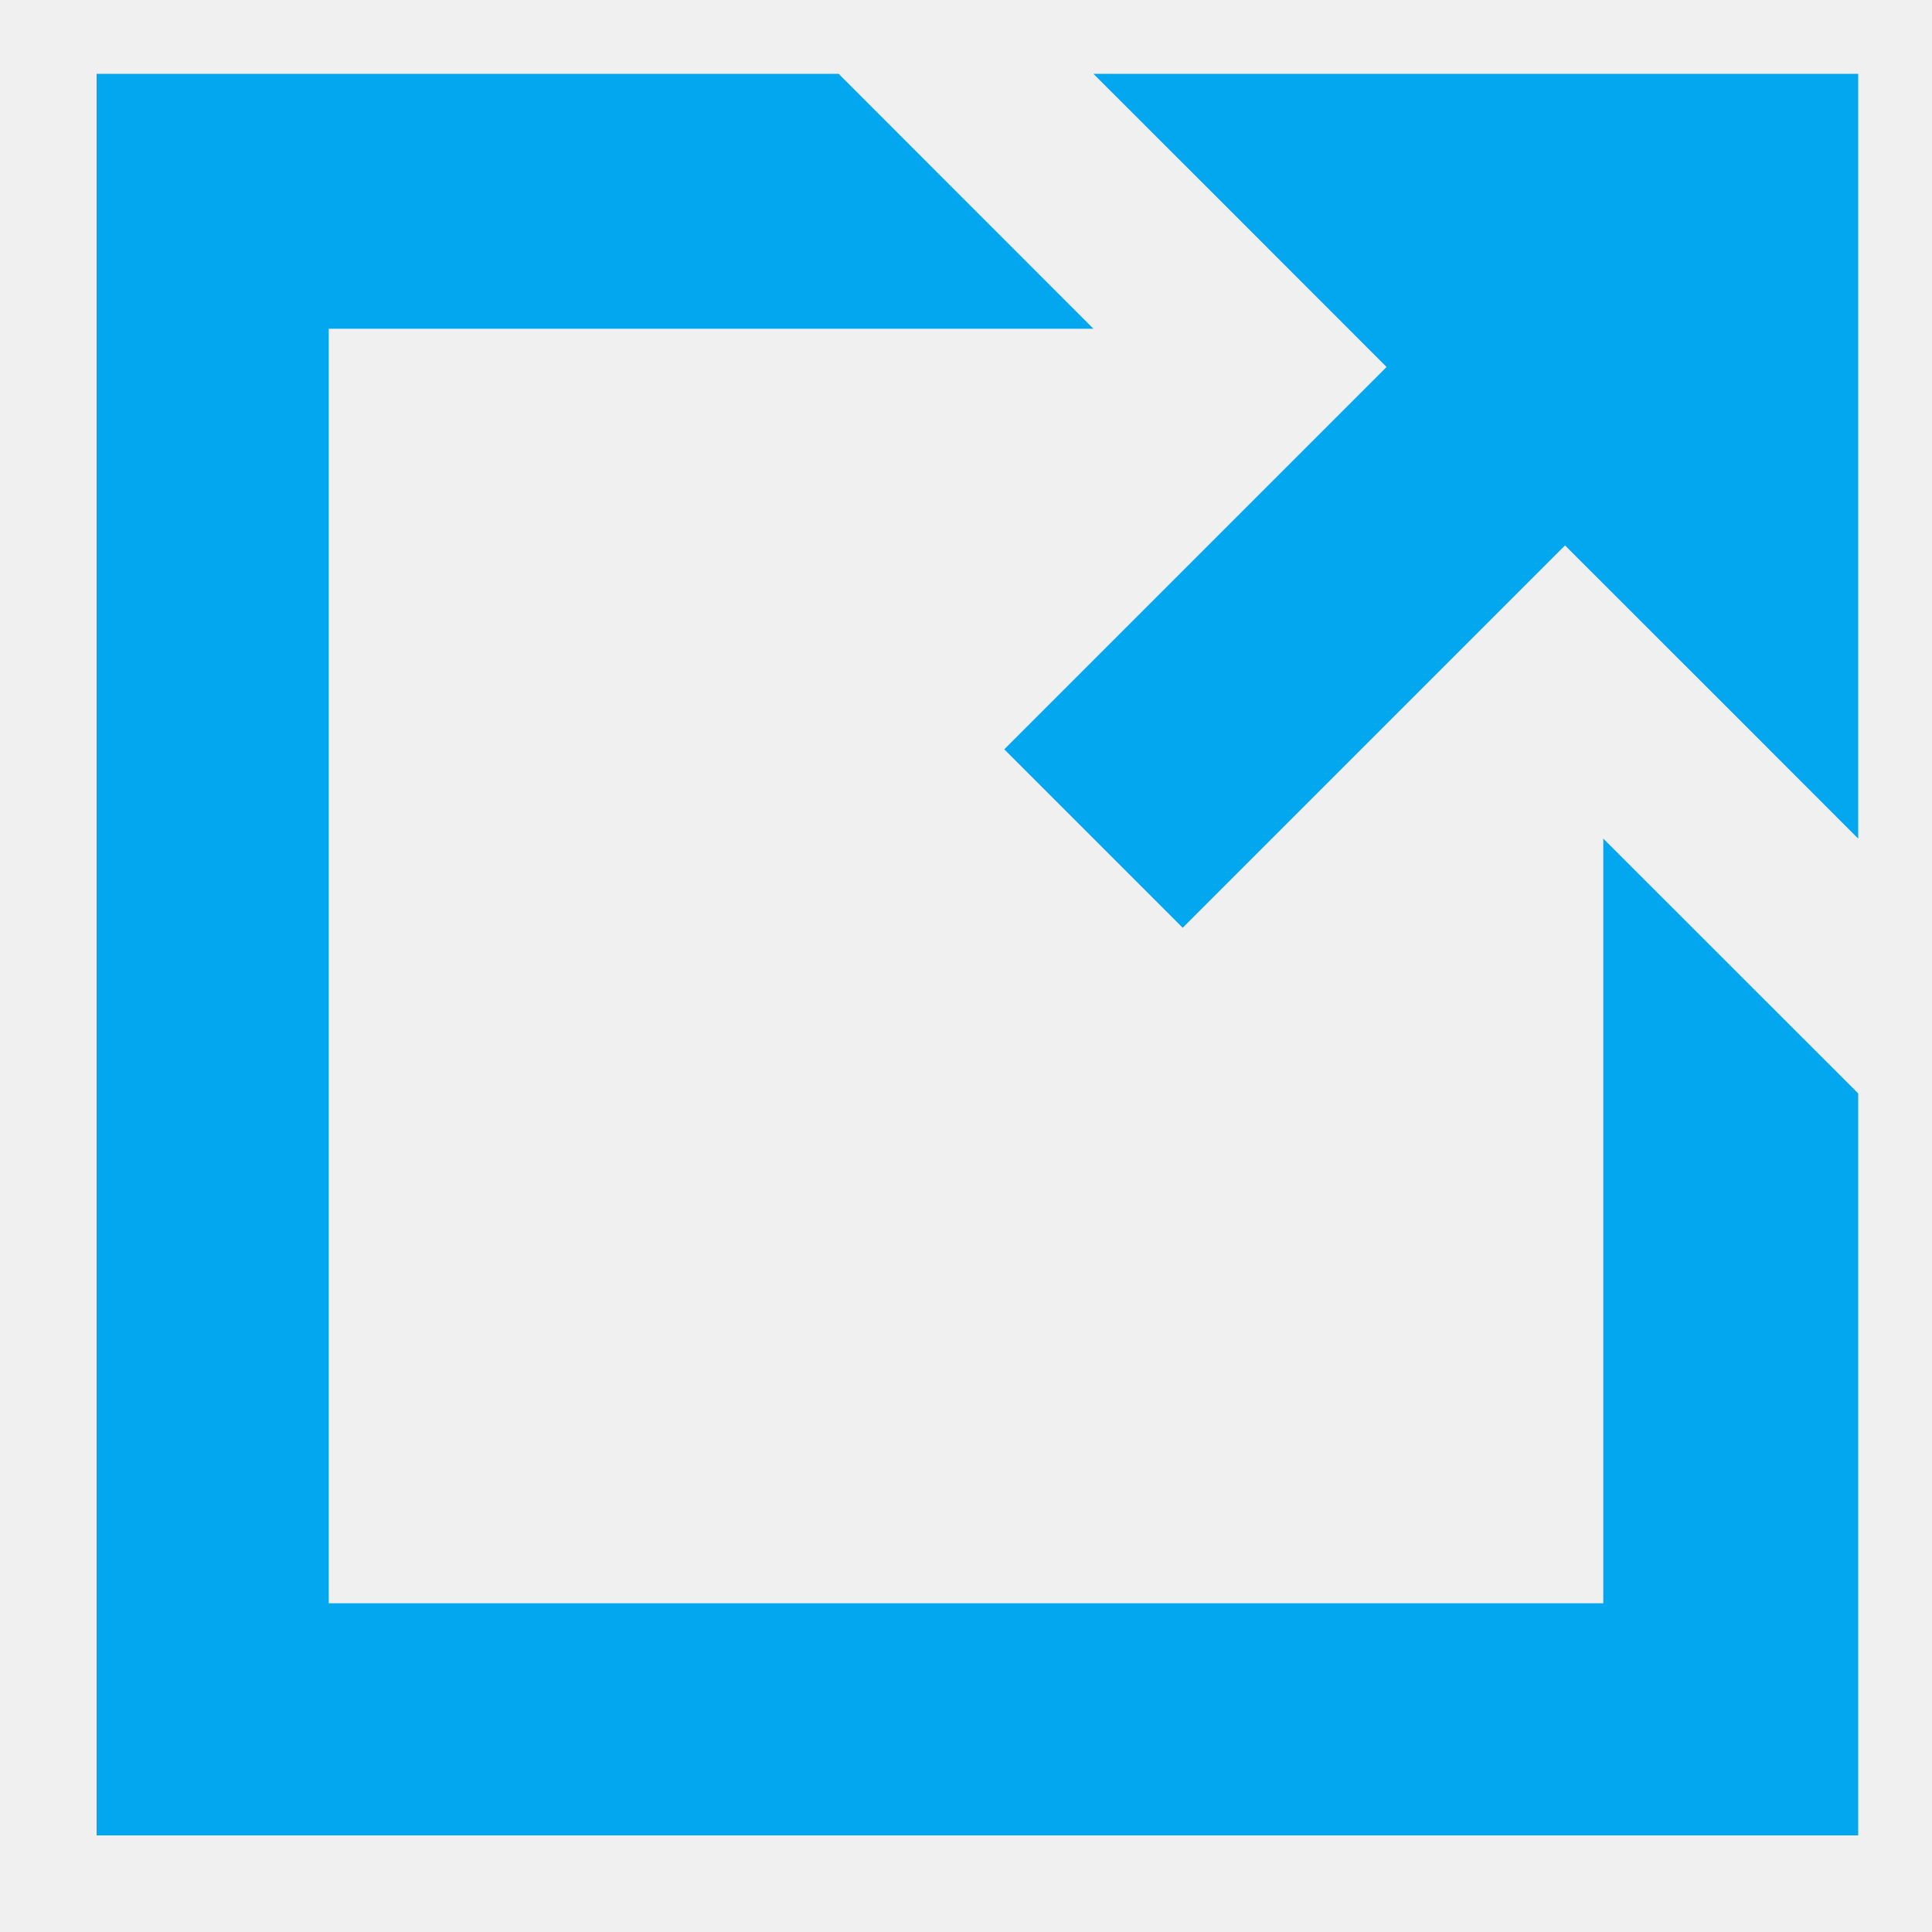
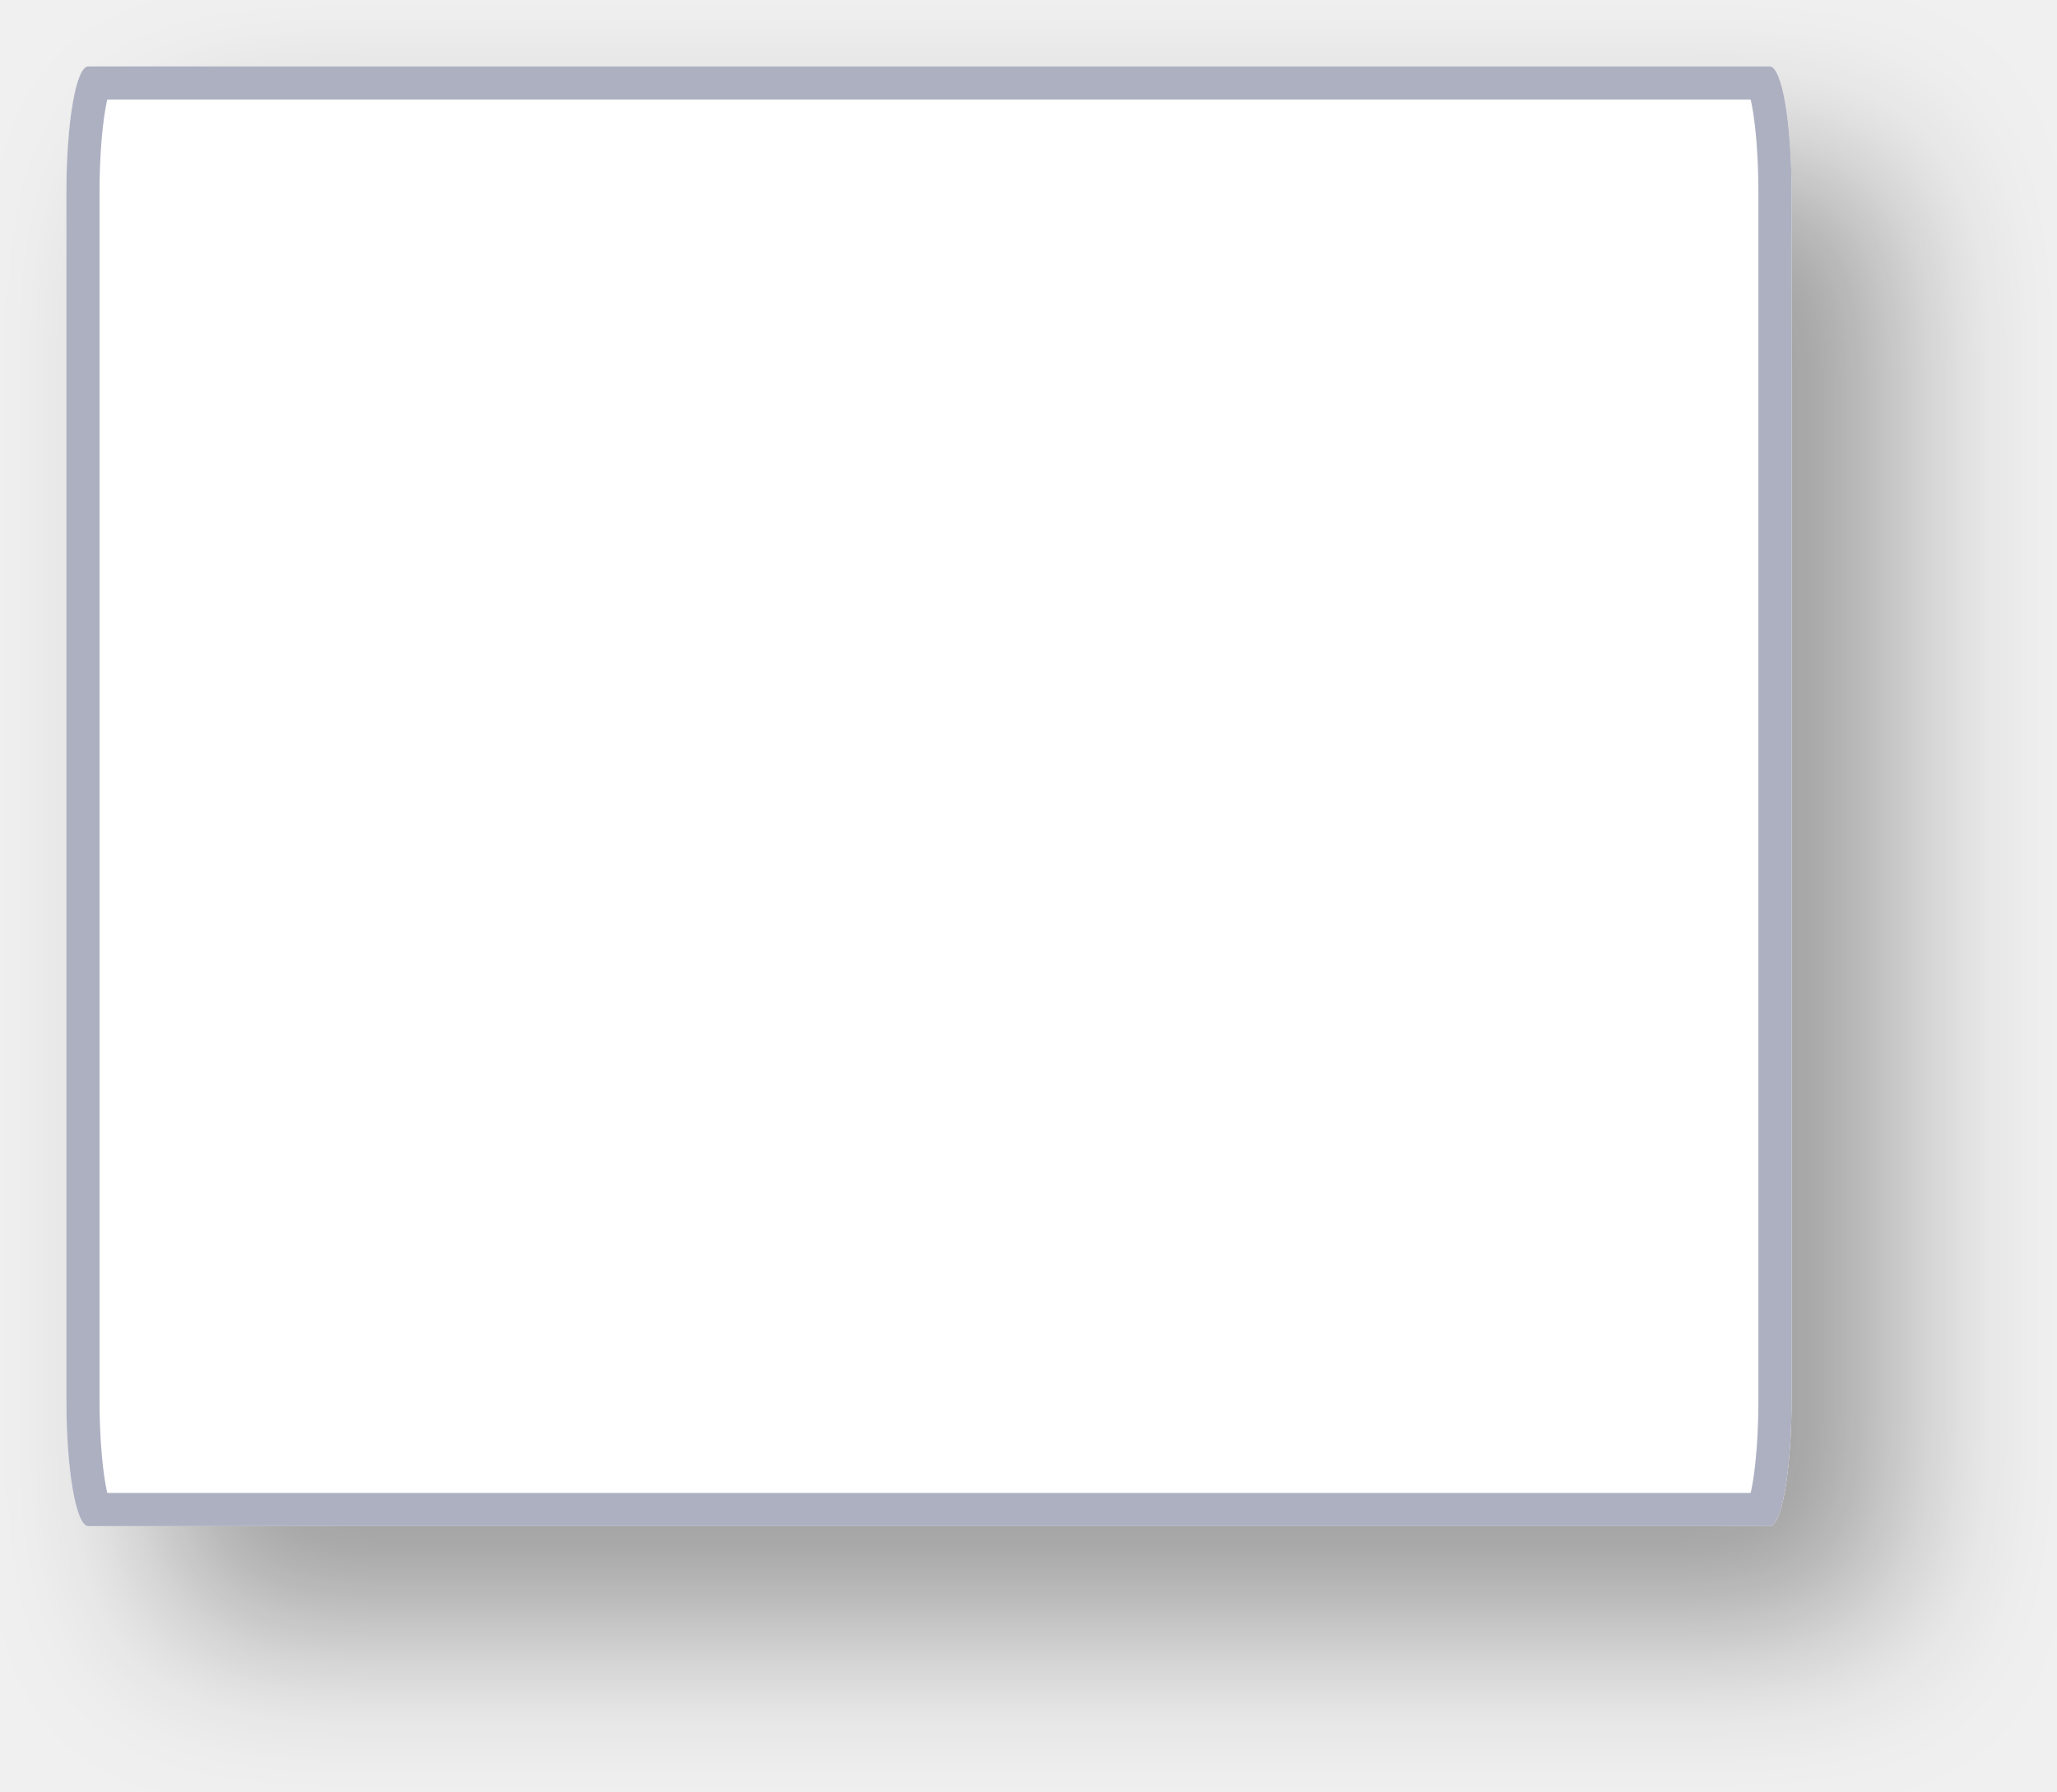
- <svg xmlns="http://www.w3.org/2000/svg" version="1.1" width="20px" height="20px">
-   <g transform="matrix(1 0 0 1 -1284 -185 )">
-     <path d="M 17.917 7.361  L 16.201 5.646  L 12.243 9.604  L 10.396 7.757  L 14.354 3.799  L 12.639 2.083  L 11.319 0.764  L 19.236 0.764  L 19.236 8.681  L 17.917 7.361  Z M 17.917 2.083  L 14.486 2.083  L 17.917 2.083  L 17.917 5.514  L 17.917 2.083  Z M 11.319 3.403  L 3.403 3.403  L 3.403 16.597  L 16.597 16.597  L 16.597 8.681  L 19.236 11.319  L 19.236 19  L 1 19  L 1 0.764  L 8.681 0.764  L 11.319 3.403  Z " fill-rule="nonzero" fill="#02a7f0" stroke="none" transform="matrix(1 0 0 1 1284 185 )" />
+ <svg xmlns="http://www.w3.org/2000/svg" xmlns:xlink="http://www.w3.org/1999/xlink" version="1.1" width="62px" height="54px">
+   <defs>
+     <mask fill="white" id="clip6">
+       <path d="M 0 40.174  L 0 3.826  C 0 1.683  0.291 0  0.662 0  L 51.338 0  C 51.709 0  52 1.683  52 3.826  L 52 40.174  C 52 42.317  51.709 44  51.338 44  L 33.302 44  L 0.662 44  C 0.291 44  0 42.317  0 40.174  Z " fill-rule="evenodd" />
+     </mask>
+     <filter x="1276px" y="393px" width="62px" height="54px" filterUnits="userSpaceOnUse" id="filter7">
+       <feOffset dx="3" dy="3" in="SourceAlpha" result="shadowOffsetInner" />
+       <feGaussianBlur stdDeviation="2.5" in="shadowOffsetInner" result="shadowGaussian" />
+       <feComposite in2="shadowGaussian" operator="atop" in="SourceAlpha" result="shadowComposite" />
+       <feColorMatrix type="matrix" values="0 0 0 0 0  0 0 0 0 0  0 0 0 0 0  0 0 0 0.349 0  " in="shadowComposite" />
+     </filter>
+     <g id="widget8">
+       <path d="M 0 40.174  L 0 3.826  C 0 1.683  0.291 0  0.662 0  L 51.338 0  C 51.709 0  52 1.683  52 3.826  L 52 40.174  C 52 42.317  51.709 44  51.338 44  L 33.302 44  L 0.662 44  C 0.291 44  0 42.317  0 40.174  Z " fill-rule="nonzero" fill="#ffffff" stroke="none" transform="matrix(1 0 0 1 1278 395 )" />
+       <path d="M 0 40.174  L 0 3.826  C 0 1.683  0.291 0  0.662 0  L 51.338 0  C 51.709 0  52 1.683  52 3.826  L 52 40.174  C 52 42.317  51.709 44  51.338 44  L 33.302 44  L 0.662 44  C 0.291 44  0 42.317  0 40.174  Z " stroke-width="2" stroke="#adb0c1" fill="none" transform="matrix(1 0 0 1 1278 395 )" mask="url(#clip6)" />
+     </g>
+   </defs>
+   <g transform="matrix(1 0 0 1 -1276 -393 )">
+     <use xlink:href="#widget8" filter="url(#filter7)" />
+     <use xlink:href="#widget8" />
  </g>
</svg>
